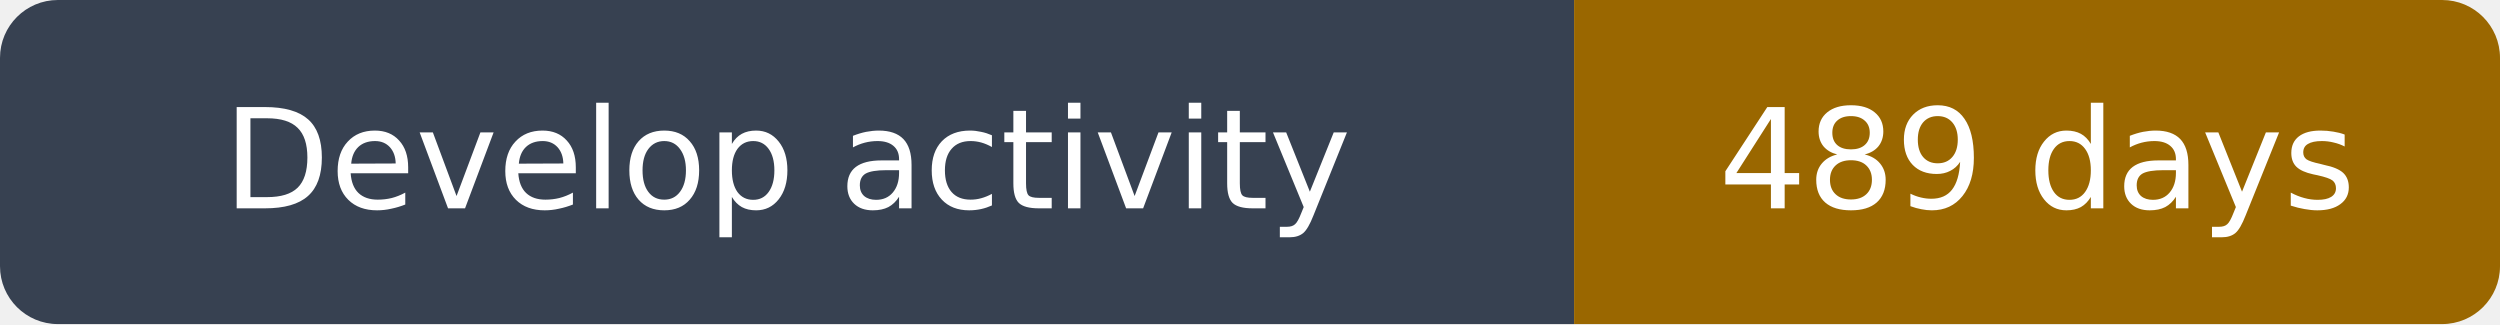
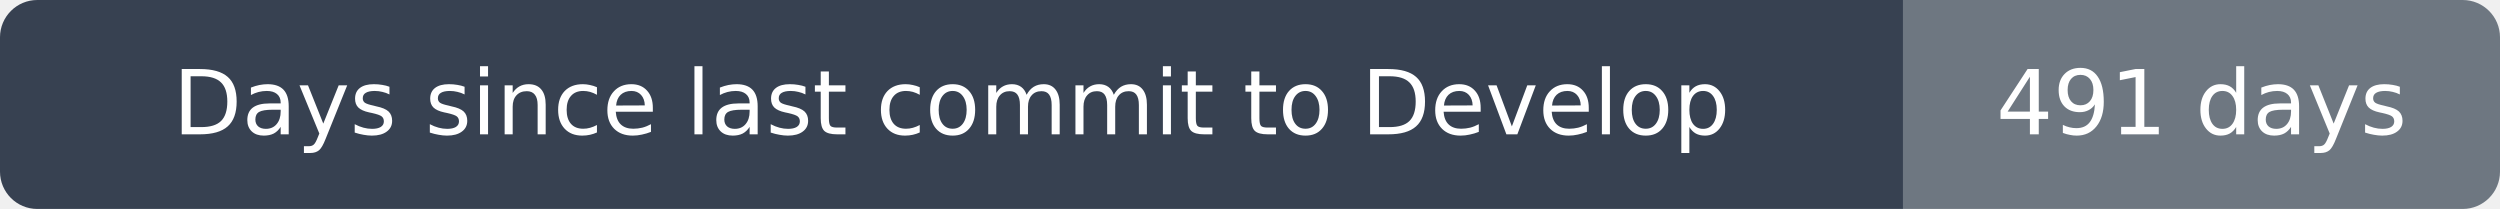
- <svg xmlns="http://www.w3.org/2000/svg" width="216" height="28" viewBox="0 0 216 28" role="img" aria-label="Develop activity: 489 days">
+ <svg xmlns="http://www.w3.org/2000/svg" width="335" height="28" viewBox="0 0 335 28" role="img" aria-label="Days since last commit to Develop: 491 days">
  <clipPath id="rounded">
-     <rect width="216" height="28" rx="5" />
+     <rect width="335" height="28" rx="5" />
  </clipPath>
  <g clip-path="url(#rounded)">
-     <path fill="#374151" d="M0 0h136v28H0z" />
-     <path fill="#9a6700" d="M136 0h80v28H136z" />
+     <path fill="#374151" d="M0 0h255v28H0z" />
+     <path fill="#6e7781" d="M255 0h80v28H255z" />
  </g>
  <g fill="#fff" text-anchor="middle" font-family="DejaVu Sans,Arial,sans-serif" font-size="12">
-     <text x="68.0" y="18">Develop activity</text>
-     <text x="176.0" y="18">489 days</text>
+     <text x="127.5" y="18">Days since last commit to Develop</text>
+     <text x="295.0" y="18">491 days</text>
  </g>
</svg>
